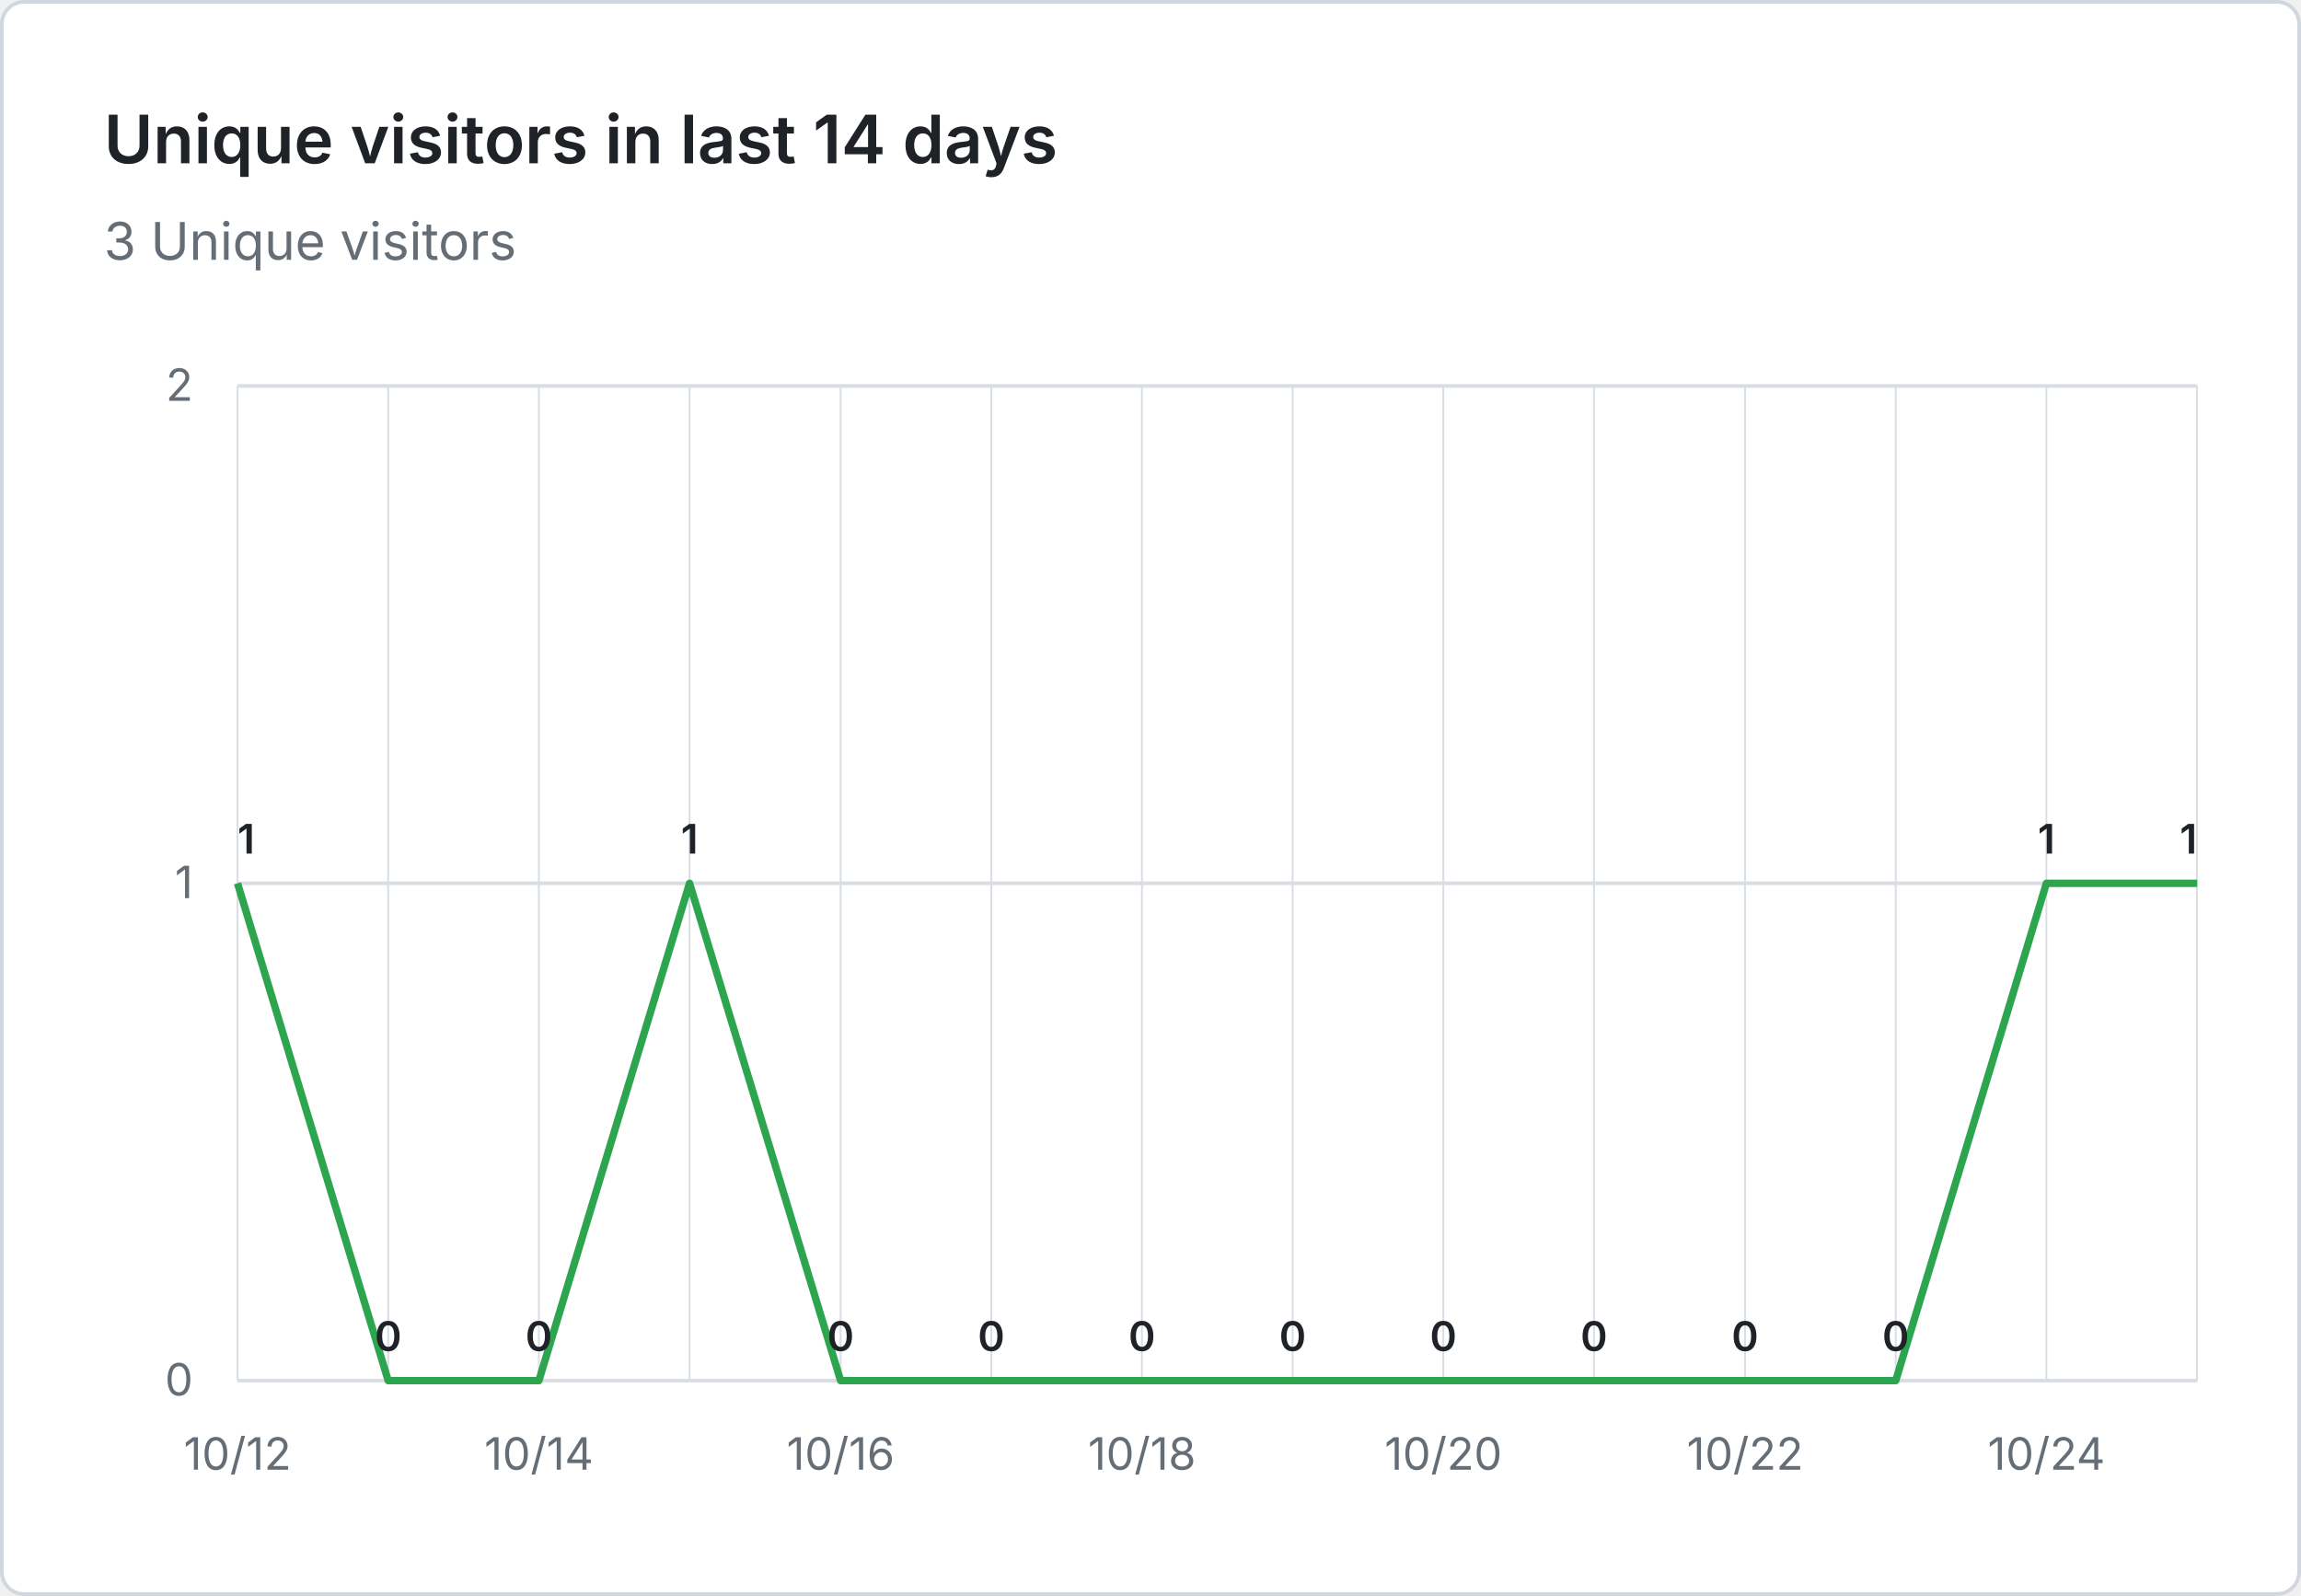
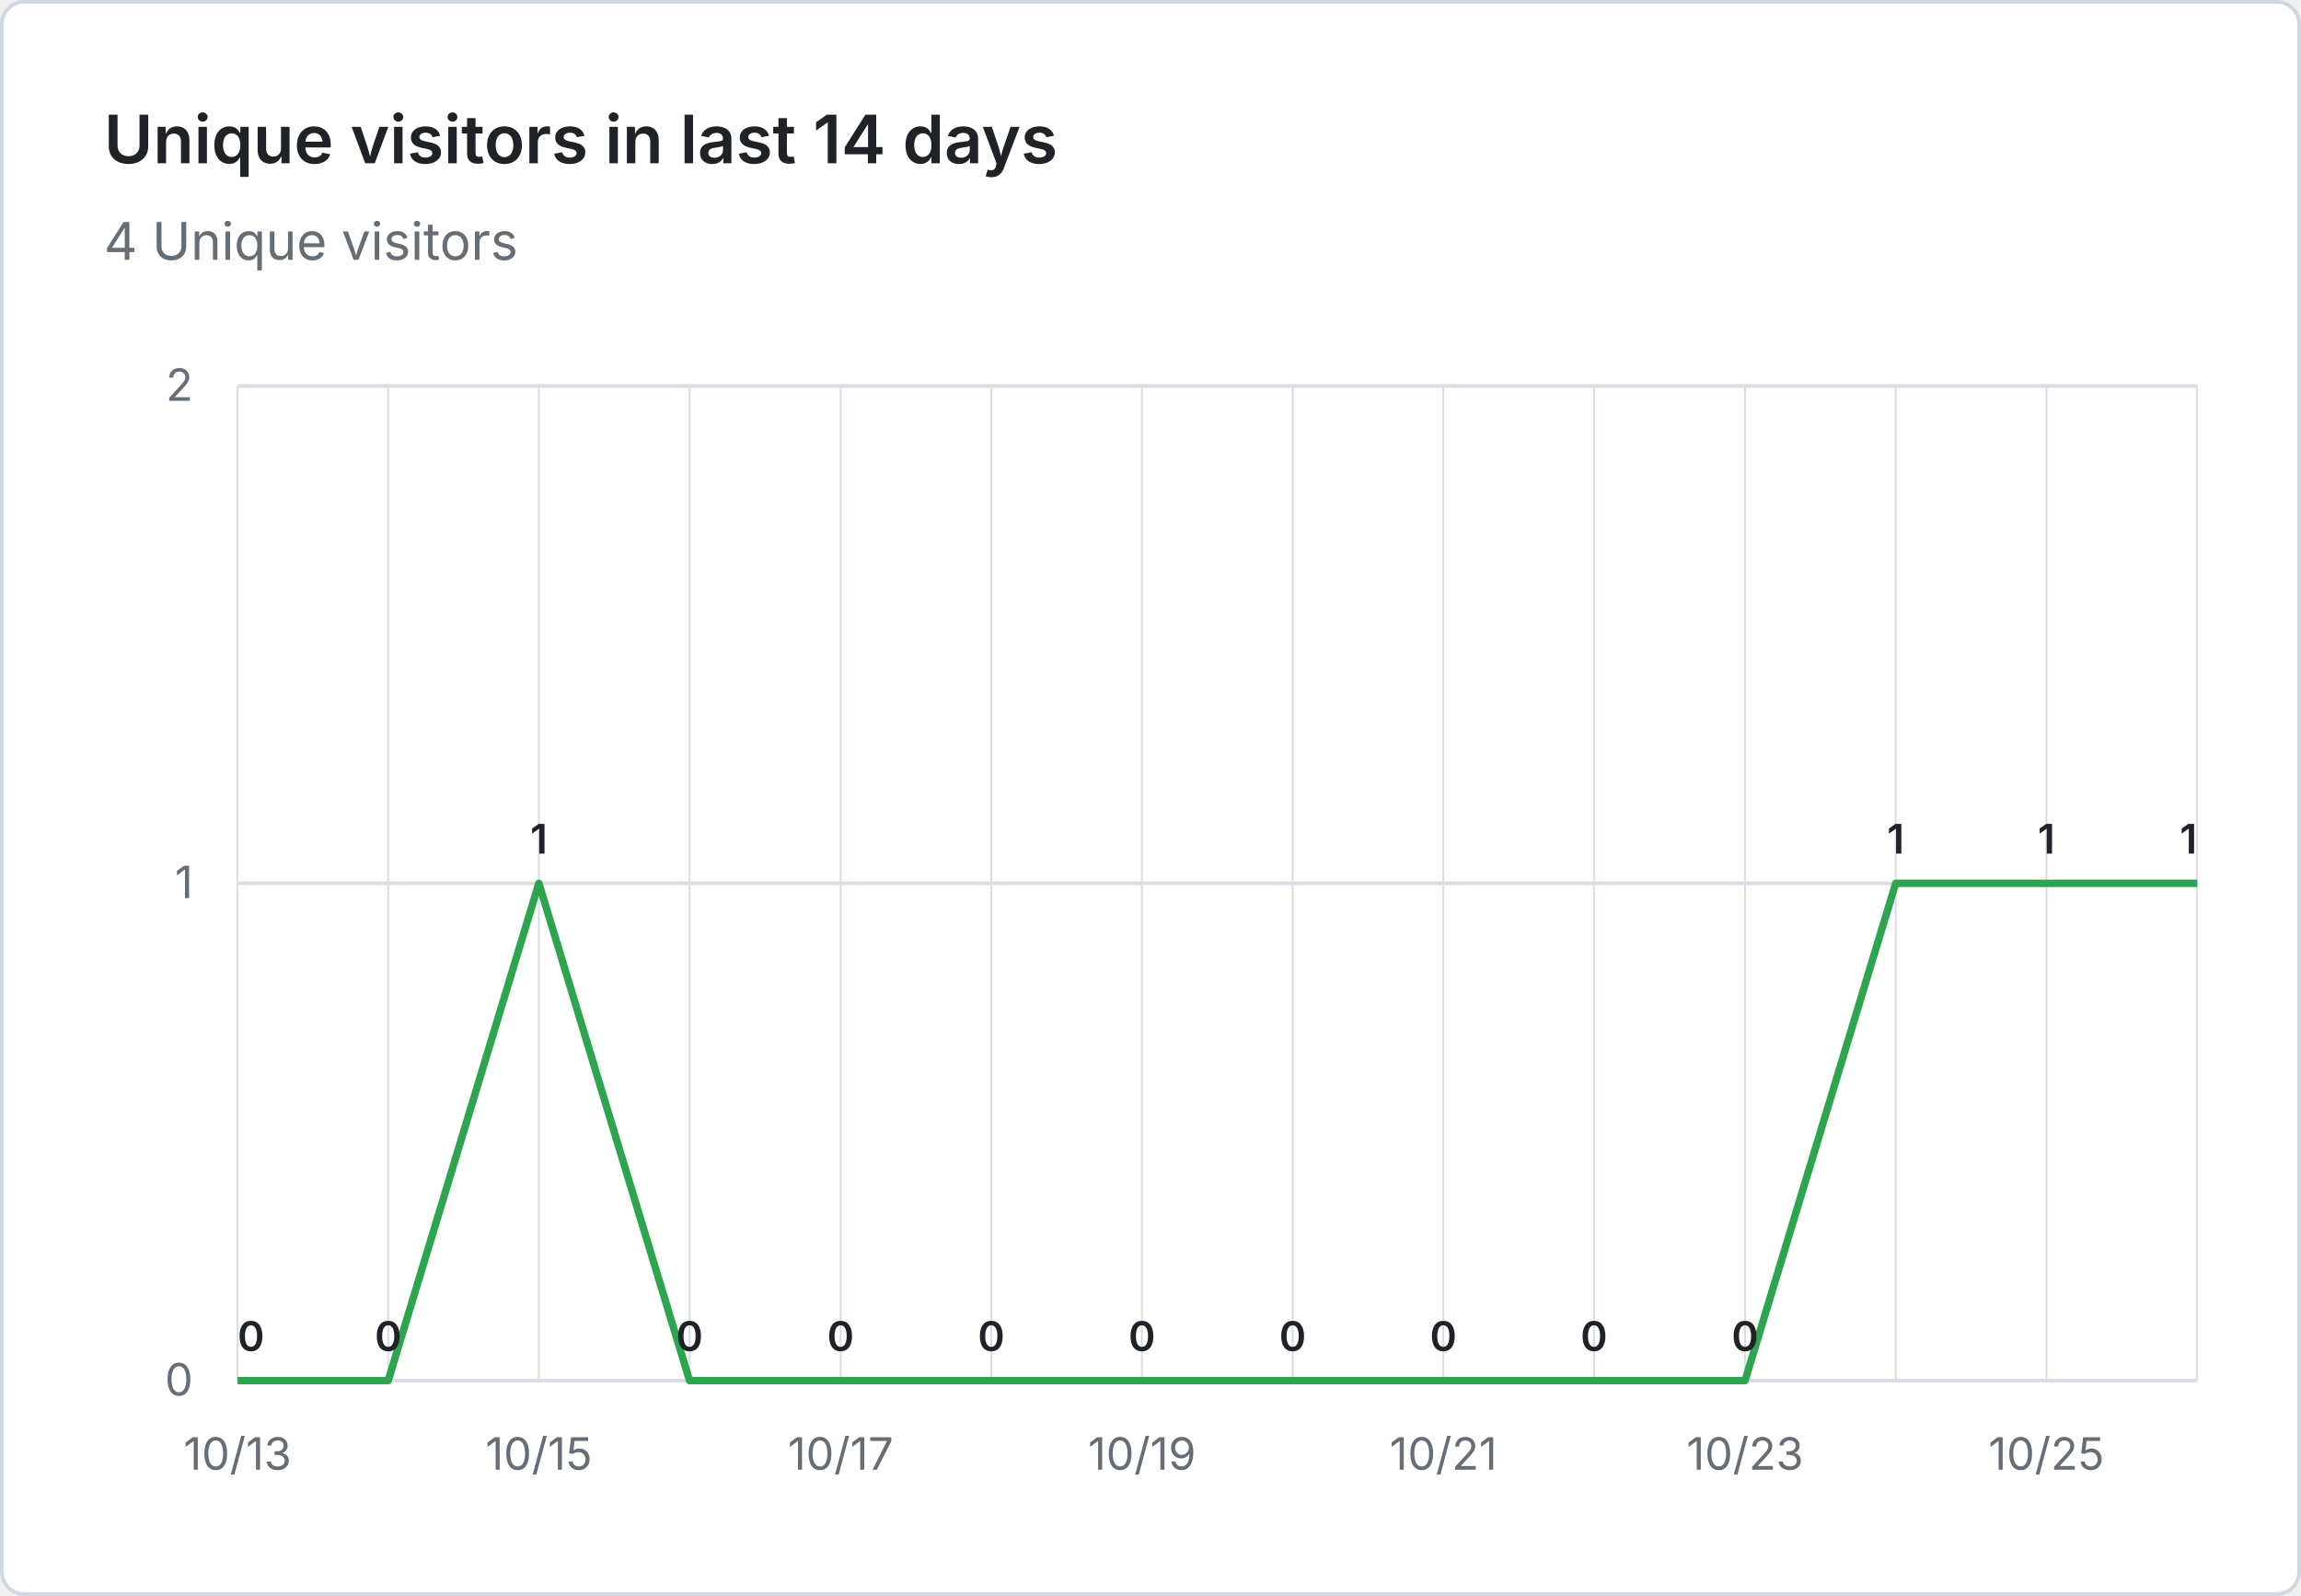
- <svg xmlns="http://www.w3.org/2000/svg" viewBox="0 0 620 430" width="620" height="430" role="img" aria-label="Unique visitors in last 14 days: 3 Unique visitors">
+ <svg xmlns="http://www.w3.org/2000/svg" viewBox="0 0 620 430" width="620" height="430" role="img" aria-label="Unique visitors in last 14 days: 4 Unique visitors">
  <rect x="0.5" y="0.5" width="619" height="429" fill="#ffffff" stroke="#d0d7de" rx="6" />
  <g font-family="system-ui, -apple-system, 'Segoe UI', sans-serif">
    <text x="28" y="44" fill="#1f2328" font-size="18" font-weight="600">Unique visitors in last 14 days</text>
-     <text x="28" y="70" fill="#656d76" font-size="14">3 Unique visitors</text>
+     <text x="28" y="70" fill="#656d76" font-size="14">4 Unique visitors</text>
    <line x1="64" y1="372.0" x2="592" y2="372.0" stroke="#d8dee4" stroke-width="1" />
    <text x="52" y="376.0" text-anchor="end" fill="#656d76" font-size="12">0</text>
    <line x1="64" y1="238.0" x2="592" y2="238.0" stroke="#d8dee4" stroke-width="1" />
    <text x="52" y="242.0" text-anchor="end" fill="#656d76" font-size="12">1</text>
    <line x1="64" y1="104.0" x2="592" y2="104.0" stroke="#d8dee4" stroke-width="1" />
    <text x="52" y="108.0" text-anchor="end" fill="#656d76" font-size="12">2</text>
    <line x1="64.0" y1="104" x2="64.0" y2="372" stroke="#d8dee4" stroke-width="0.5" />
    <line x1="104.6" y1="104" x2="104.6" y2="372" stroke="#d8dee4" stroke-width="0.5" />
    <line x1="145.2" y1="104" x2="145.2" y2="372" stroke="#d8dee4" stroke-width="0.5" />
    <line x1="185.8" y1="104" x2="185.8" y2="372" stroke="#d8dee4" stroke-width="0.5" />
    <line x1="226.5" y1="104" x2="226.5" y2="372" stroke="#d8dee4" stroke-width="0.5" />
    <line x1="267.1" y1="104" x2="267.1" y2="372" stroke="#d8dee4" stroke-width="0.5" />
    <line x1="307.7" y1="104" x2="307.7" y2="372" stroke="#d8dee4" stroke-width="0.5" />
    <line x1="348.3" y1="104" x2="348.3" y2="372" stroke="#d8dee4" stroke-width="0.5" />
    <line x1="388.9" y1="104" x2="388.9" y2="372" stroke="#d8dee4" stroke-width="0.5" />
    <line x1="429.5" y1="104" x2="429.5" y2="372" stroke="#d8dee4" stroke-width="0.5" />
    <line x1="470.2" y1="104" x2="470.2" y2="372" stroke="#d8dee4" stroke-width="0.5" />
    <line x1="510.8" y1="104" x2="510.8" y2="372" stroke="#d8dee4" stroke-width="0.5" />
    <line x1="551.4" y1="104" x2="551.4" y2="372" stroke="#d8dee4" stroke-width="0.5" />
    <line x1="592.0" y1="104" x2="592.0" y2="372" stroke="#d8dee4" stroke-width="0.5" />
-     <text x="64.0" y="396" text-anchor="middle" fill="#656d76" font-size="12">10/12</text>
-     <text x="145.2" y="396" text-anchor="middle" fill="#656d76" font-size="12">10/14</text>
-     <text x="226.5" y="396" text-anchor="middle" fill="#656d76" font-size="12">10/16</text>
-     <text x="307.7" y="396" text-anchor="middle" fill="#656d76" font-size="12">10/18</text>
-     <text x="388.9" y="396" text-anchor="middle" fill="#656d76" font-size="12">10/20</text>
-     <text x="470.2" y="396" text-anchor="middle" fill="#656d76" font-size="12">10/22</text>
-     <text x="551.4" y="396" text-anchor="middle" fill="#656d76" font-size="12">10/24</text>
-     <path d="M 64.0 238.0 L 104.6 372.0 L 145.2 372.0 L 185.8 238.0 L 226.5 372.0 L 267.1 372.0 L 307.7 372.0 L 348.3 372.0 L 388.9 372.0 L 429.5 372.0 L 470.2 372.0 L 510.8 372.0 L 551.4 238.0 L 592.0 238.0" fill="none" stroke="#2da44e" stroke-width="2" stroke-linejoin="round" />
-     <text x="64.0" y="230.0" text-anchor="start" fill="#1f2328" font-size="11" font-weight="600">1</text>
+     <text x="64.0" y="396" text-anchor="middle" fill="#656d76" font-size="12">10/13</text>
+     <text x="145.2" y="396" text-anchor="middle" fill="#656d76" font-size="12">10/15</text>
+     <text x="226.5" y="396" text-anchor="middle" fill="#656d76" font-size="12">10/17</text>
+     <text x="307.7" y="396" text-anchor="middle" fill="#656d76" font-size="12">10/19</text>
+     <text x="388.9" y="396" text-anchor="middle" fill="#656d76" font-size="12">10/21</text>
+     <text x="470.2" y="396" text-anchor="middle" fill="#656d76" font-size="12">10/23</text>
+     <text x="551.4" y="396" text-anchor="middle" fill="#656d76" font-size="12">10/25</text>
+     <path d="M 64.0 372.0 L 104.6 372.0 L 145.2 238.0 L 185.8 372.0 L 226.5 372.0 L 267.1 372.0 L 307.7 372.0 L 348.3 372.0 L 388.9 372.0 L 429.5 372.0 L 470.2 372.0 L 510.8 238.0 L 551.4 238.0 L 592.0 238.0" fill="none" stroke="#2da44e" stroke-width="2" stroke-linejoin="round" />
+     <text x="64.0" y="364.0" text-anchor="start" fill="#1f2328" font-size="11" font-weight="600">0</text>
    <text x="104.6" y="364.0" text-anchor="middle" fill="#1f2328" font-size="11" font-weight="600">0</text>
-     <text x="145.2" y="364.0" text-anchor="middle" fill="#1f2328" font-size="11" font-weight="600">0</text>
-     <text x="185.8" y="230.0" text-anchor="middle" fill="#1f2328" font-size="11" font-weight="600">1</text>
+     <text x="145.2" y="230.0" text-anchor="middle" fill="#1f2328" font-size="11" font-weight="600">1</text>
+     <text x="185.8" y="364.0" text-anchor="middle" fill="#1f2328" font-size="11" font-weight="600">0</text>
    <text x="226.5" y="364.0" text-anchor="middle" fill="#1f2328" font-size="11" font-weight="600">0</text>
    <text x="267.1" y="364.0" text-anchor="middle" fill="#1f2328" font-size="11" font-weight="600">0</text>
    <text x="307.7" y="364.0" text-anchor="middle" fill="#1f2328" font-size="11" font-weight="600">0</text>
    <text x="348.3" y="364.0" text-anchor="middle" fill="#1f2328" font-size="11" font-weight="600">0</text>
    <text x="388.9" y="364.0" text-anchor="middle" fill="#1f2328" font-size="11" font-weight="600">0</text>
    <text x="429.5" y="364.0" text-anchor="middle" fill="#1f2328" font-size="11" font-weight="600">0</text>
    <text x="470.2" y="364.0" text-anchor="middle" fill="#1f2328" font-size="11" font-weight="600">0</text>
-     <text x="510.8" y="364.0" text-anchor="middle" fill="#1f2328" font-size="11" font-weight="600">0</text>
+     <text x="510.8" y="230.0" text-anchor="middle" fill="#1f2328" font-size="11" font-weight="600">1</text>
    <text x="551.4" y="230.0" text-anchor="middle" fill="#1f2328" font-size="11" font-weight="600">1</text>
    <text x="592.0" y="230.0" text-anchor="end" fill="#1f2328" font-size="11" font-weight="600">1</text>
  </g>
</svg>
